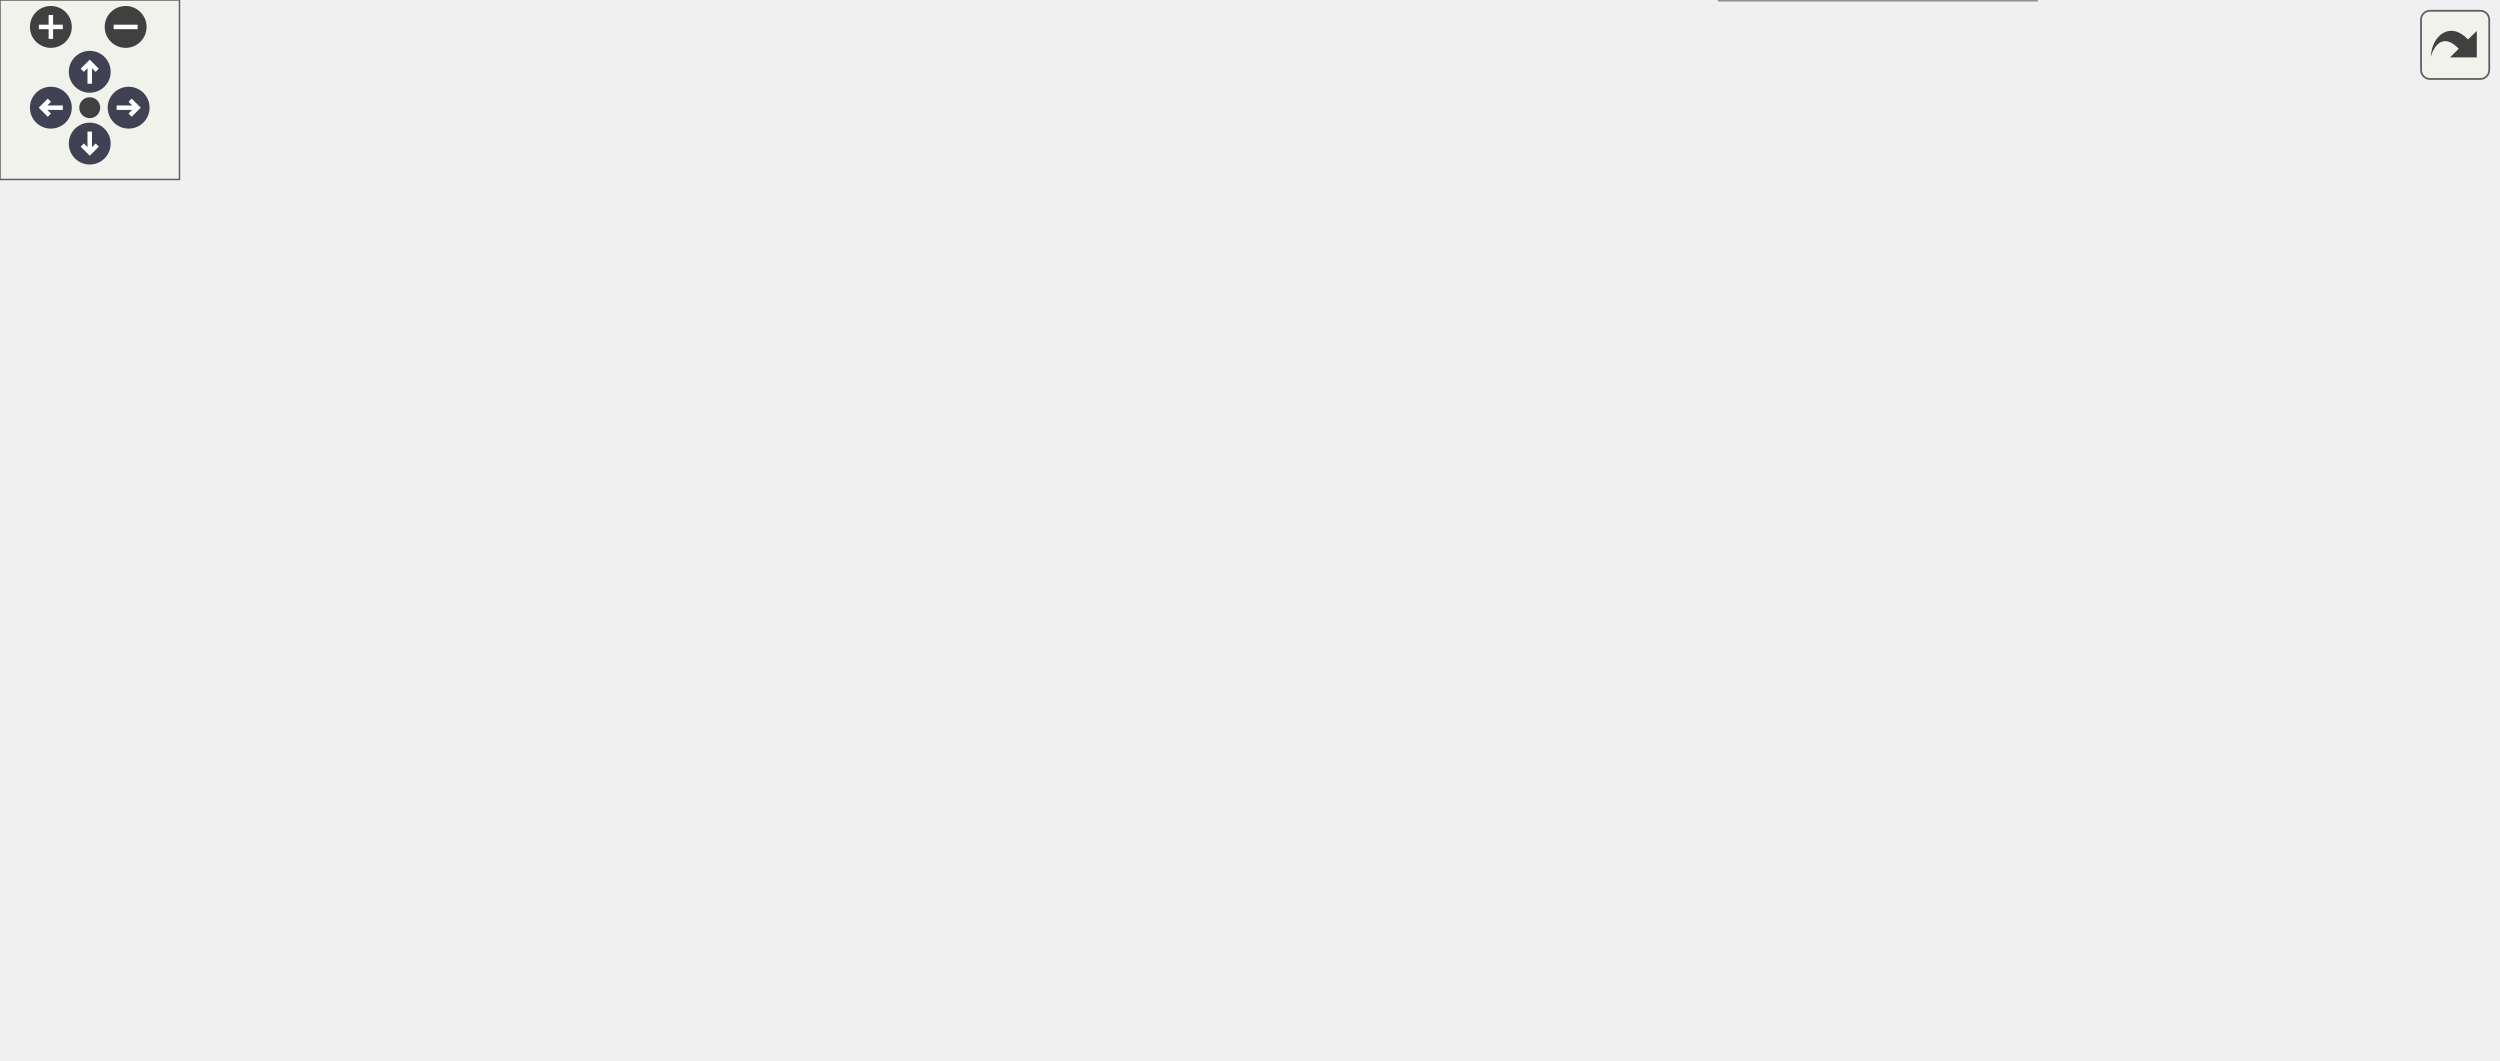
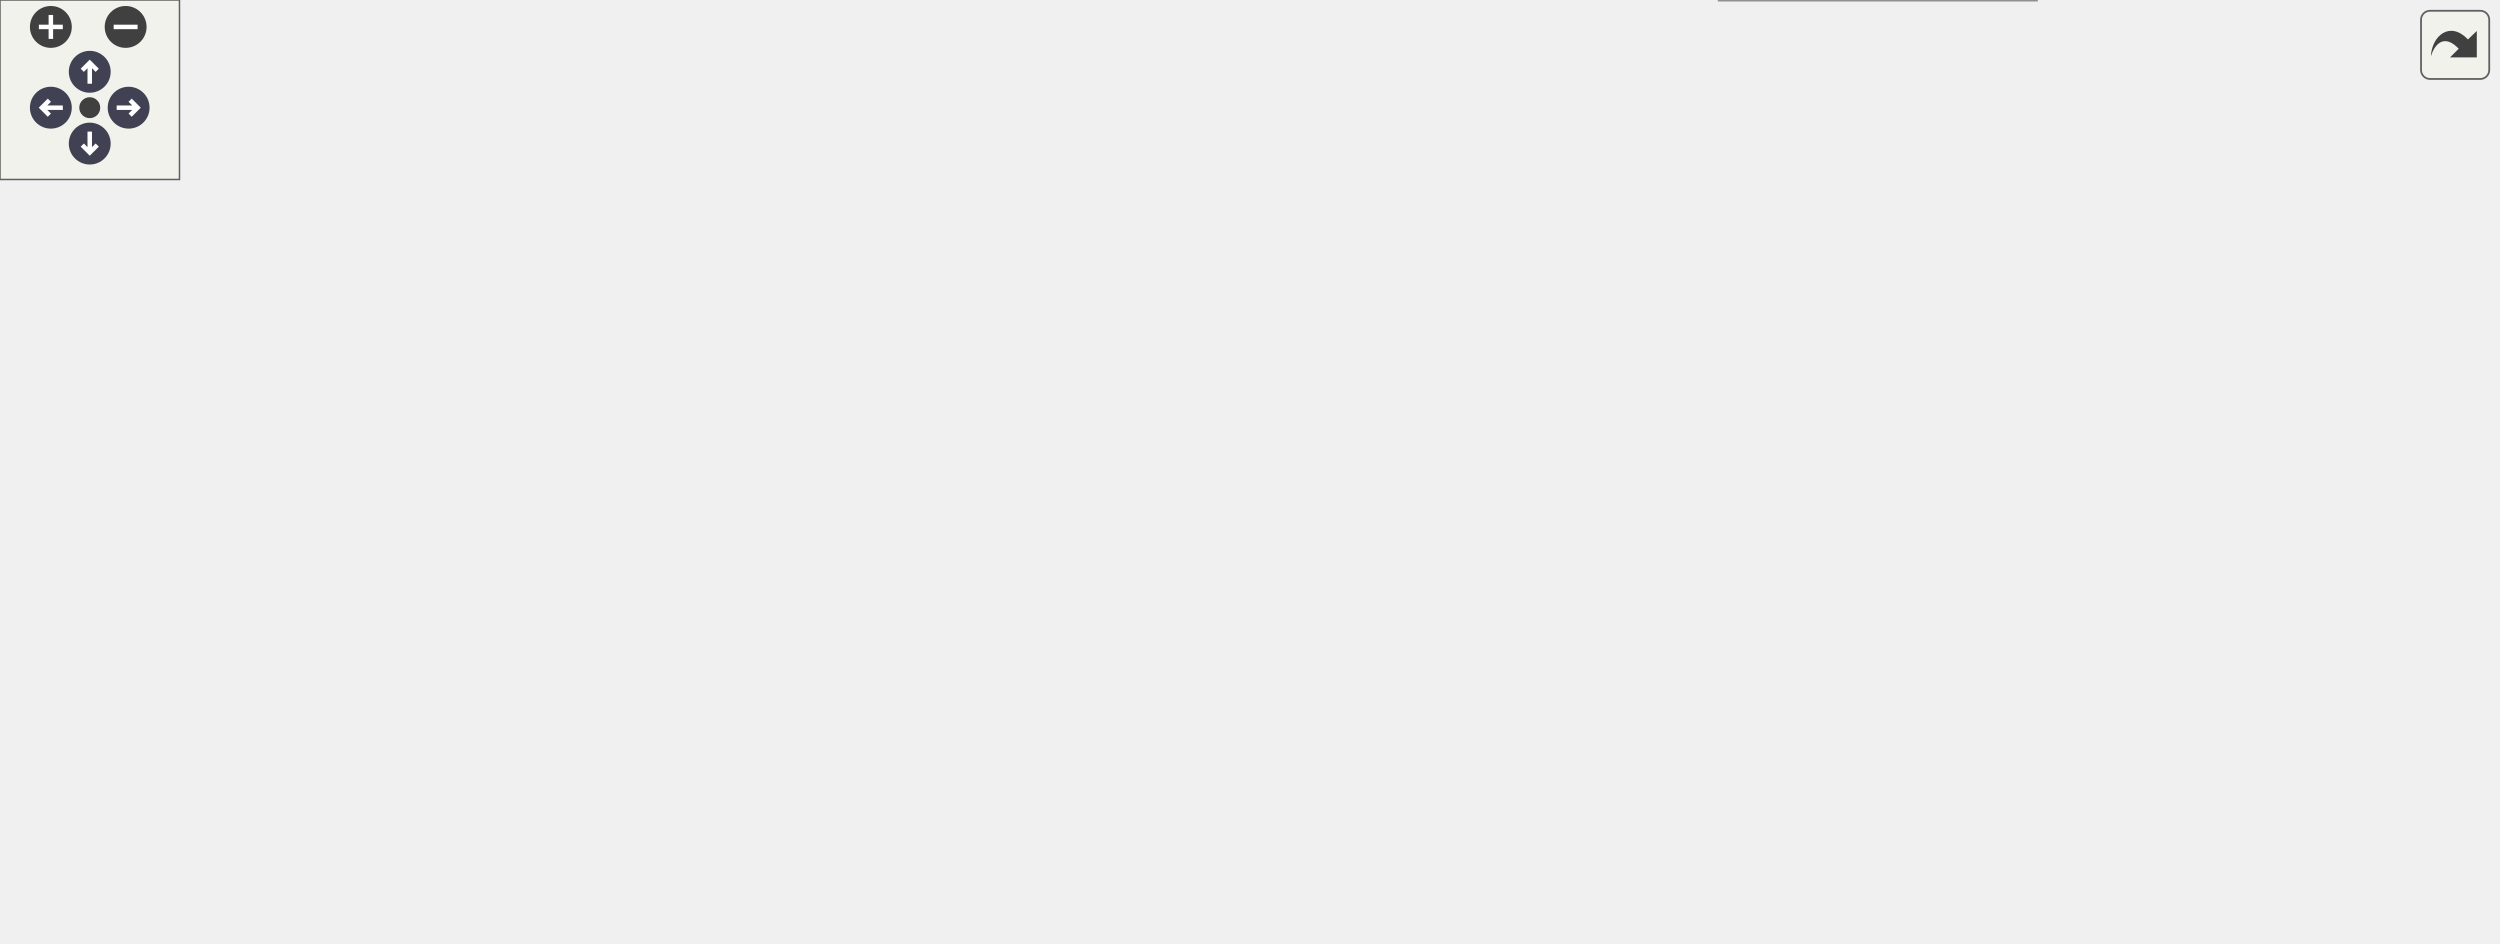
<svg xmlns="http://www.w3.org/2000/svg" xmlns:xlink="http://www.w3.org/1999/xlink" id="main" version="1.1" xml:space="preserve">
  <style type="text/css">
.node, .edge {opacity: 0.7;}
.node.selected, .edge.selected {opacity: 1;}
.edge:hover path { stroke: red; }
.edge:hover polygon { stroke: red; fill: red; }
</style>
  <defs>
    <circle id="rim" cx="0" cy="0" r="7" />
    <circle id="rim2" cx="0" cy="0" r="3.5" />
    <g id="zoomPlus">
      <use xlink:href="#rim" fill="#404040">
        <set attributeName="fill" to="#808080" begin="zoomplus.mouseover" end="zoomplus.mouseout" />
      </use>
      <path d="M-4,0h8M0,-4v8" fill="none" stroke="white" stroke-width="1.5" pointer-events="none" />
    </g>
    <g id="zoomMin">
      <use xlink:href="#rim" fill="#404040">
        <set attributeName="fill" to="#808080" begin="zoomminus.mouseover" end="zoomminus.mouseout" />
      </use>
      <path d="M-4,0h8" fill="none" stroke="white" stroke-width="1.5" pointer-events="none" />
    </g>
    <g id="arrowUp" transform="translate(30 24)">
      <use xlink:href="#rim" />
      <path pointer-events="none" fill="none" stroke="white" stroke-width="1.5" d="M0,-3.0v7 M-2.5,-0.5L0,-3.0L2.5,-0.5" />
    </g>
    <g id="arrowRight" transform="rotate(90) translate(36 -43)">
      <use xlink:href="#rim" />
      <path pointer-events="none" fill="none" stroke="white" stroke-width="1.5" d="M0,-3.0v7 M-2.5,-0.5L0,-3.0L2.5,-0.5" />
    </g>
    <g id="arrowDown" transform="rotate(180) translate(-30 -48)">
      <use xlink:href="#rim" />
      <path pointer-events="none" fill="none" stroke="white" stroke-width="1.5" d="M0,-3.0v7 M-2.5,-0.5L0,-3.0L2.5,-0.5" />
    </g>
    <g id="arrowLeft" transform="rotate(270) translate(-36 17)">
      <use xlink:href="#rim" />
      <path pointer-events="none" fill="none" stroke="white" stroke-width="1.5" d="M0,-3.0v7 M-2.5,-0.5L0,-3.0L2.5,-0.5" />
    </g>
    <g id="resetDef">
      <use xlink:href="#rim2" fill="#404040">
        <set attributeName="fill" to="#808080" begin="reset.mouseover" end="reset.mouseout" />
      </use>
    </g>
  </defs>
-   <svg id="graph" class="graph" data-view-width="843" data-view-height="302" data-section-id="dynsection-0">
+   <svg id="graph" class="graph" data-view-width="843" data-view-height="263" data-section-id="dynsection-0">
    <g id="viewport">
      <g id="Node000001" class="node">
        <g id="a_Node000001">
          <a xlink:title="Base class of all declarations that bind values.">
-             <polygon fill="#999999" stroke="#666666" points="531.25,-156.75 429,-156.75 429,-136 531.25,-136 531.25,-156.75" />
-             <text xml:space="preserve" text-anchor="middle" x="480.12" y="-143.25" font-family="Helvetica,sans-Serif" font-size="10.00">mim::ast::ValDecl</text>
+             <polygon fill="#999999" stroke="#666666" points="531.25,-137.75 429,-137.75 429,-117 531.25,-117 531.25,-137.75" />
+             <text xml:space="preserve" text-anchor="middle" x="480.12" y="-124.25" font-family="Helvetica,sans-Serif" font-size="10.00">mim::ast::ValDecl</text>
          </a>
        </g>
      </g>
      <g id="Node000005" class="node">
        <g id="a_Node000005">
          <a xlink:href="classmim_1_1ast_1_1AliasDecl.html" target="_top" xlink:title="anx dbg = path; - a compiler-exposed alias sharing its target's annex slot.">
-             <polygon fill="white" stroke="#666666" points="683.38,-293.75 572.12,-293.75 572.12,-273 683.38,-273 683.38,-293.75" />
-             <text xml:space="preserve" text-anchor="middle" x="627.75" y="-280.25" font-family="Helvetica,sans-Serif" font-size="10.00">mim::ast::AliasDecl</text>
+             <polygon fill="white" stroke="#666666" points="683.38,-254.75 572.12,-254.75 572.12,-234 683.38,-234 683.38,-254.75" />
+             <text xml:space="preserve" text-anchor="middle" x="627.75" y="-241.25" font-family="Helvetica,sans-Serif" font-size="10.00">mim::ast::AliasDecl</text>
          </a>
        </g>
      </g>
      <g id="edge4_Node000001_Node000005" class="edge">
        <g id="a_edge4_Node000001_Node000005">
          <a xlink:title=" ">
-             <path fill="none" stroke="#63b8ff" d="M491.24,-167.07C504.98,-193.14 531.95,-237.62 567.25,-263.38 572.27,-267.04 578,-270.06 583.88,-272.54" />
-             <polygon fill="#63b8ff" stroke="#63b8ff" points="494.52,-165.81 486.86,-158.49 488.28,-168.99 494.52,-165.81" />
+             <path fill="none" stroke="#63b8ff" d="M494.08,-147.36C509.2,-169.19 536.12,-203.78 567.25,-224.38 572.7,-227.98 578.87,-231 585.11,-233.5" />
+             <polygon fill="#63b8ff" stroke="#63b8ff" points="497.15,-145.66 488.67,-139.31 491.35,-149.56 497.15,-145.66" />
          </a>
        </g>
      </g>
      <g id="Node000006" class="node">
        <g id="a_Node000006">
          <a xlink:href="classmim_1_1ast_1_1AxmDecl.html" target="_top" xlink:title="axm dbg: type, normalizer, curry, trip; or a family axm (name, ...): type, normalizer,...">
-             <polygon fill="white" stroke="#666666" points="682.62,-254.75 572.88,-254.75 572.88,-234 682.62,-234 682.62,-254.75" />
-             <text xml:space="preserve" text-anchor="middle" x="627.75" y="-241.25" font-family="Helvetica,sans-Serif" font-size="10.00">mim::ast::AxmDecl</text>
+             <polygon fill="white" stroke="#666666" points="682.62,-215.75 572.88,-215.75 572.88,-195 682.62,-195 682.62,-215.75" />
+             <text xml:space="preserve" text-anchor="middle" x="627.75" y="-202.25" font-family="Helvetica,sans-Serif" font-size="10.00">mim::ast::AxmDecl</text>
          </a>
        </g>
      </g>
      <g id="edge5_Node000001_Node000006" class="edge">
        <g id="a_edge5_Node000001_Node000006">
          <a xlink:title=" ">
-             <path fill="none" stroke="#63b8ff" d="M497.91,-165.55C514.11,-183.03 540.13,-208.48 567.25,-224.38 573.36,-227.96 580.21,-231.01 587.02,-233.57" />
-             <polygon fill="#63b8ff" stroke="#63b8ff" points="500.69,-163.42 491.39,-158.35 495.5,-168.12 500.69,-163.42" />
+             <path fill="none" stroke="#63b8ff" d="M503.75,-145.09C520.55,-157.61 544.41,-174.1 567.25,-185.38 574.19,-188.8 581.85,-191.86 589.31,-194.5" />
+             <polygon fill="#63b8ff" stroke="#63b8ff" points="506.03,-142.42 495.94,-139.16 501.79,-148 506.03,-142.42" />
          </a>
        </g>
      </g>
      <g id="Node000007" class="node">
        <g id="a_Node000007">
          <a xlink:href="classmim_1_1ast_1_1LetDecl.html" target="_top" xlink:title="let ptrn = value;">
-             <polygon fill="white" stroke="#666666" points="678.88,-215.75 576.62,-215.75 576.62,-195 678.88,-195 678.88,-215.75" />
-             <text xml:space="preserve" text-anchor="middle" x="627.75" y="-202.25" font-family="Helvetica,sans-Serif" font-size="10.00">mim::ast::LetDecl</text>
+             <polygon fill="white" stroke="#666666" points="678.88,-176.75 576.62,-176.75 576.62,-156 678.88,-156 678.88,-176.75" />
+             <text xml:space="preserve" text-anchor="middle" x="627.75" y="-163.25" font-family="Helvetica,sans-Serif" font-size="10.00">mim::ast::LetDecl</text>
          </a>
        </g>
      </g>
      <g id="edge6_Node000001_Node000007" class="edge">
        <g id="a_edge6_Node000001_Node000007">
          <a xlink:title=" ">
-             <path fill="none" stroke="#63b8ff" d="M513.13,-161.8C529.2,-169.3 549.08,-178.23 567.25,-185.38 575.36,-188.57 584.22,-191.72 592.55,-194.54" />
-             <polygon fill="#63b8ff" stroke="#63b8ff" points="515.07,-158.84 504.54,-157.75 512.09,-165.18 515.07,-158.84" />
+             <path fill="none" stroke="#63b8ff" d="M532.38,-141.1C550.01,-145.82 569.49,-151.04 586.15,-155.5" />
+             <polygon fill="#63b8ff" stroke="#63b8ff" points="533.72,-137.84 523.15,-138.63 531.91,-144.6 533.72,-137.84" />
          </a>
        </g>
      </g>
      <g id="Node000008" class="node">
        <g id="a_Node000008">
          <a xlink:href="classmim_1_1ast_1_1ModDecl.html" target="_top" xlink:title="mod dbg decls end; also the base of the anonymous File.">
-             <polygon fill="white" stroke="#666666" points="681.88,-176.75 573.62,-176.75 573.62,-156 681.88,-156 681.88,-176.75" />
-             <text xml:space="preserve" text-anchor="middle" x="627.75" y="-163.25" font-family="Helvetica,sans-Serif" font-size="10.00">mim::ast::ModDecl</text>
+             <polygon fill="white" stroke="#666666" points="681.88,-137.75 573.62,-137.75 573.62,-117 681.88,-117 681.88,-137.75" />
+             <text xml:space="preserve" text-anchor="middle" x="627.75" y="-124.25" font-family="Helvetica,sans-Serif" font-size="10.00">mim::ast::ModDecl</text>
          </a>
        </g>
      </g>
      <g id="edge7_Node000001_Node000008" class="edge">
        <g id="a_edge7_Node000001_Node000008">
          <a xlink:title=" ">
-             <path fill="none" stroke="#63b8ff" d="M542.91,-154.86C553.03,-156.25 563.44,-157.68 573.34,-159.04" />
-             <polygon fill="#63b8ff" stroke="#63b8ff" points="543.53,-151.41 533.15,-153.52 542.58,-158.35 543.53,-151.41" />
+             <path fill="none" stroke="#63b8ff" d="M542.91,-127.38C553.03,-127.38 563.44,-127.38 573.34,-127.38" />
+             <polygon fill="#63b8ff" stroke="#63b8ff" points="543.16,-123.88 533.16,-127.38 543.16,-130.88 543.16,-123.88" />
          </a>
        </g>
      </g>
      <g id="Node000010" class="node">
        <g id="a_Node000010">
          <a xlink:href="classmim_1_1ast_1_1MutualDecl.html" target="_top" xlink:title="mutual decl* end groups RecDecls that may refer to each other.">
-             <polygon fill="white" stroke="#666666" points="688.25,-137.75 567.25,-137.75 567.25,-117 688.25,-117 688.25,-137.75" />
-             <text xml:space="preserve" text-anchor="middle" x="627.75" y="-124.25" font-family="Helvetica,sans-Serif" font-size="10.00">mim::ast::MutualDecl</text>
+             <polygon fill="white" stroke="#666666" points="688.25,-98.75 567.25,-98.75 567.25,-78 688.25,-78 688.25,-98.75" />
+             <text xml:space="preserve" text-anchor="middle" x="627.75" y="-85.25" font-family="Helvetica,sans-Serif" font-size="10.00">mim::ast::MutualDecl</text>
          </a>
        </g>
      </g>
      <g id="edge9_Node000001_Node000010" class="edge">
        <g id="a_edge9_Node000001_Node000010">
          <a xlink:title=" ">
-             <path fill="none" stroke="#63b8ff" d="M543.02,-138.3C550.9,-137.27 558.95,-136.22 566.8,-135.2" />
-             <polygon fill="#63b8ff" stroke="#63b8ff" points="542.61,-134.82 533.15,-139.59 543.52,-141.76 542.61,-134.82" />
+             <path fill="none" stroke="#63b8ff" d="M532.38,-113.65C550.01,-108.93 569.49,-103.71 586.15,-99.25" />
+             <polygon fill="#63b8ff" stroke="#63b8ff" points="531.91,-110.15 523.15,-116.12 533.72,-116.91 531.91,-110.15" />
          </a>
        </g>
      </g>
      <g id="Node000011" class="node">
        <g id="a_Node000011">
          <a xlink:href="classmim_1_1ast_1_1RecDecl.html" target="_top" xlink:title="rec dbg = body;">
-             <polygon fill="white" stroke="#666666" points="680.38,-98.75 575.12,-98.75 575.12,-78 680.38,-78 680.38,-98.75" />
-             <text xml:space="preserve" text-anchor="middle" x="627.75" y="-85.25" font-family="Helvetica,sans-Serif" font-size="10.00">mim::ast::RecDecl</text>
+             <polygon fill="white" stroke="#666666" points="680.38,-59.75 575.12,-59.75 575.12,-39 680.38,-39 680.38,-59.75" />
+             <text xml:space="preserve" text-anchor="middle" x="627.75" y="-46.25" font-family="Helvetica,sans-Serif" font-size="10.00">mim::ast::RecDecl</text>
          </a>
        </g>
      </g>
      <g id="edge10_Node000001_Node000011" class="edge">
        <g id="a_edge10_Node000001_Node000011">
          <a xlink:title=" ">
-             <path fill="none" stroke="#63b8ff" d="M514.29,-130.9C530.17,-123.7 549.55,-115.24 567.25,-108.38 575.48,-105.18 584.46,-102.01 592.89,-99.16" />
-             <polygon fill="#63b8ff" stroke="#63b8ff" points="512.93,-127.67 505.29,-135.01 515.84,-134.03 512.93,-127.67" />
+             <path fill="none" stroke="#63b8ff" d="M503.75,-109.66C520.55,-97.14 544.41,-80.65 567.25,-69.38 574.19,-65.95 581.85,-62.89 589.31,-60.25" />
+             <polygon fill="#63b8ff" stroke="#63b8ff" points="501.79,-106.75 495.94,-115.59 506.03,-112.33 501.79,-106.75" />
          </a>
        </g>
      </g>
      <g id="Node000014" class="node">
        <g id="a_Node000014">
-           <a xlink:href="classmim_1_1ast_1_1RuleDecl.html" target="_top" xlink:title="rule dbg var: lhs when guard =&gt; rhs; or norm instead of rule if RuleDecl::is_normalizer.">
-             <polygon fill="white" stroke="#666666" points="682.25,-59.75 573.25,-59.75 573.25,-39 682.25,-39 682.25,-59.75" />
-             <text xml:space="preserve" text-anchor="middle" x="627.75" y="-46.25" font-family="Helvetica,sans-Serif" font-size="10.00">mim::ast::RuleDecl</text>
-           </a>
-         </g>
-       </g>
-       <g id="edge13_Node000001_Node000014" class="edge">
-         <g id="a_edge13_Node000001_Node000014">
-           <a xlink:title=" ">
-             <path fill="none" stroke="#63b8ff" d="M497.95,-127.45C514.19,-110.21 540.23,-85.09 567.25,-69.38 573.37,-65.81 580.22,-62.77 587.03,-60.21" />
-             <polygon fill="#63b8ff" stroke="#63b8ff" points="495.62,-124.82 491.43,-134.55 500.77,-129.56 495.62,-124.82" />
-           </a>
-         </g>
-       </g>
-       <g id="Node000015" class="node">
-         <g id="a_Node000015">
          <a xlink:href="classmim_1_1ast_1_1UseDecl.html" target="_top" xlink:title="import &quot;file&quot;|name [as alias|*];, plugin name [as alias|*];, or use path [as alias|*]; as * splices i...">
            <polygon fill="white" stroke="#666666" points="680.75,-20.75 574.75,-20.75 574.75,0 680.75,0 680.75,-20.75" />
            <text xml:space="preserve" text-anchor="middle" x="627.75" y="-7.25" font-family="Helvetica,sans-Serif" font-size="10.00">mim::ast::UseDecl</text>
          </a>
        </g>
      </g>
-       <g id="edge14_Node000001_Node000015" class="edge">
-         <g id="a_edge14_Node000001_Node000015">
-           <a xlink:title=" ">
-             <path fill="none" stroke="#63b8ff" d="M491.47,-125.51C505.32,-99.62 532.25,-55.8 567.25,-30.38 572.28,-26.72 578.01,-23.71 583.9,-21.22" />
-             <polygon fill="#63b8ff" stroke="#63b8ff" points="488.38,-123.87 486.89,-134.36 494.59,-127.08 488.38,-123.87" />
+       <g id="edge13_Node000001_Node000014" class="edge">
+         <g id="a_edge13_Node000001_Node000014">
+           <a xlink:title=" ">
+             <path fill="none" stroke="#63b8ff" d="M494.08,-107.39C509.2,-85.56 536.12,-50.97 567.25,-30.38 572.7,-26.77 578.87,-23.75 585.11,-21.25" />
+             <polygon fill="#63b8ff" stroke="#63b8ff" points="491.35,-105.19 488.67,-115.44 497.15,-109.09 491.35,-105.19" />
          </a>
        </g>
      </g>
      <g id="Node000002" class="node">
        <g id="a_Node000002">
          <a xlink:href="classmim_1_1ast_1_1Decl.html" target="_top" xlink:title="Base class of all declarations; caches the emitted Decl::def.">
-             <polygon fill="white" stroke="#666666" points="393,-156.75 305.75,-156.75 305.75,-136 393,-136 393,-156.75" />
-             <text xml:space="preserve" text-anchor="middle" x="349.38" y="-143.25" font-family="Helvetica,sans-Serif" font-size="10.00">mim::ast::Decl</text>
+             <polygon fill="white" stroke="#666666" points="393,-137.75 305.75,-137.75 305.75,-117 393,-117 393,-137.75" />
+             <text xml:space="preserve" text-anchor="middle" x="349.38" y="-124.25" font-family="Helvetica,sans-Serif" font-size="10.00">mim::ast::Decl</text>
          </a>
        </g>
      </g>
      <g id="edge1_Node000001_Node000002" class="edge">
        <g id="a_edge1_Node000001_Node000002">
          <a xlink:title=" ">
-             <path fill="none" stroke="#63b8ff" d="M404.75,-146.38C412.74,-146.38 420.95,-146.38 428.86,-146.38" />
-             <polygon fill="#63b8ff" stroke="#63b8ff" points="404.76,-142.88 394.76,-146.38 404.76,-149.88 404.76,-142.88" />
+             <path fill="none" stroke="#63b8ff" d="M404.75,-127.38C412.74,-127.38 420.95,-127.38 428.86,-127.38" />
+             <polygon fill="#63b8ff" stroke="#63b8ff" points="404.76,-123.88 394.76,-127.38 404.76,-130.88 404.76,-123.88" />
          </a>
        </g>
      </g>
      <g id="Node000003" class="node">
        <g id="a_Node000003">
          <a xlink:href="classmim_1_1ast_1_1Node.html" target="_top" xlink:title="Base class of all AST nodes.">
-             <polygon fill="white" stroke="#666666" points="269.75,-156.75 178.75,-156.75 178.75,-136 269.75,-136 269.75,-156.75" />
-             <text xml:space="preserve" text-anchor="middle" x="224.25" y="-143.25" font-family="Helvetica,sans-Serif" font-size="10.00">mim::ast::Node</text>
+             <polygon fill="white" stroke="#666666" points="269.75,-137.75 178.75,-137.75 178.75,-117 269.75,-117 269.75,-137.75" />
+             <text xml:space="preserve" text-anchor="middle" x="224.25" y="-124.25" font-family="Helvetica,sans-Serif" font-size="10.00">mim::ast::Node</text>
          </a>
        </g>
      </g>
      <g id="edge2_Node000002_Node000003" class="edge">
        <g id="a_edge2_Node000002_Node000003">
          <a xlink:title=" ">
-             <path fill="none" stroke="#63b8ff" d="M281.35,-146.38C289.45,-146.38 297.67,-146.38 305.46,-146.38" />
-             <polygon fill="#63b8ff" stroke="#63b8ff" points="281.56,-142.88 271.56,-146.38 281.56,-149.88 281.56,-142.88" />
+             <path fill="none" stroke="#63b8ff" d="M281.35,-127.38C289.45,-127.38 297.67,-127.38 305.46,-127.38" />
+             <polygon fill="#63b8ff" stroke="#63b8ff" points="281.56,-123.88 271.56,-127.38 281.56,-130.88 281.56,-123.88" />
          </a>
        </g>
      </g>
      <g id="Node000004" class="node">
        <g id="a_Node000004">
          <a xlink:title=" ">
-             <polygon fill="white" stroke="#666666" points="142.75,-156.75 0,-156.75 0,-136 142.75,-136 142.75,-156.75" />
-             <text xml:space="preserve" text-anchor="middle" x="71.38" y="-143.25" font-family="Helvetica,sans-Serif" font-size="10.00">fe::RuntimeCast&lt; Node &gt;</text>
+             <polygon fill="white" stroke="#666666" points="142.75,-137.75 0,-137.75 0,-117 142.75,-117 142.75,-137.75" />
+             <text xml:space="preserve" text-anchor="middle" x="71.38" y="-124.25" font-family="Helvetica,sans-Serif" font-size="10.00">fe::RuntimeCast&lt; Node &gt;</text>
          </a>
        </g>
      </g>
      <g id="edge3_Node000003_Node000004" class="edge">
        <g id="a_edge3_Node000003_Node000004">
          <a xlink:title=" ">
-             <path fill="none" stroke="#63b8ff" d="M154.32,-146.38C162.64,-146.38 170.85,-146.38 178.55,-146.38" />
-             <polygon fill="#63b8ff" stroke="#63b8ff" points="154.47,-142.88 144.47,-146.38 154.47,-149.88 154.47,-142.88" />
+             <path fill="none" stroke="#63b8ff" d="M154.32,-127.38C162.64,-127.38 170.85,-127.38 178.55,-127.38" />
+             <polygon fill="#63b8ff" stroke="#63b8ff" points="154.47,-123.88 144.47,-127.38 154.47,-130.88 154.47,-123.88" />
          </a>
        </g>
      </g>
      <g id="Node000009" class="node">
        <g id="a_Node000009">
          <a xlink:href="classmim_1_1ast_1_1File.html" target="_top" xlink:title="The AST of one source file: an anonymous ModDecl that a UseDecl binds under a name of its own.">
-             <polygon fill="white" stroke="#666666" points="820.88,-176.75 738.12,-176.75 738.12,-156 820.88,-156 820.88,-176.75" />
-             <text xml:space="preserve" text-anchor="middle" x="779.5" y="-163.25" font-family="Helvetica,sans-Serif" font-size="10.00">mim::ast::File</text>
+             <polygon fill="white" stroke="#666666" points="820.88,-137.75 738.12,-137.75 738.12,-117 820.88,-117 820.88,-137.75" />
+             <text xml:space="preserve" text-anchor="middle" x="779.5" y="-124.25" font-family="Helvetica,sans-Serif" font-size="10.00">mim::ast::File</text>
          </a>
        </g>
      </g>
      <g id="edge8_Node000008_Node000009" class="edge">
        <g id="a_edge8_Node000008_Node000009">
          <a xlink:title=" ">
-             <path fill="none" stroke="#63b8ff" d="M693.33,-166.38C708.38,-166.38 724,-166.38 737.69,-166.38" />
-             <polygon fill="#63b8ff" stroke="#63b8ff" points="693.48,-162.88 683.48,-166.38 693.48,-169.88 693.48,-162.88" />
+             <path fill="none" stroke="#63b8ff" d="M693.33,-127.38C708.38,-127.38 724,-127.38 737.69,-127.38" />
+             <polygon fill="#63b8ff" stroke="#63b8ff" points="693.48,-123.88 683.48,-127.38 693.48,-130.88 693.48,-123.88" />
          </a>
        </g>
      </g>
      <g id="Node000012" class="node">
        <g id="a_Node000012">
          <a xlink:href="classmim_1_1ast_1_1LamDecl.html" target="_top" xlink:title="tag dbg dom_0 ... dom_n-1: codom = body; with LamDecl::tag lam/con/fun or anonymous λ/cn/fn.">
-             <polygon fill="white" stroke="#666666" points="833.62,-117.75 725.38,-117.75 725.38,-97 833.62,-97 833.62,-117.75" />
-             <text xml:space="preserve" text-anchor="middle" x="779.5" y="-104.25" font-family="Helvetica,sans-Serif" font-size="10.00">mim::ast::LamDecl</text>
+             <polygon fill="white" stroke="#666666" points="833.62,-78.75 725.38,-78.75 725.38,-58 833.62,-58 833.62,-78.75" />
+             <text xml:space="preserve" text-anchor="middle" x="779.5" y="-65.25" font-family="Helvetica,sans-Serif" font-size="10.00">mim::ast::LamDecl</text>
          </a>
        </g>
      </g>
      <g id="edge11_Node000011_Node000012" class="edge">
        <g id="a_edge11_Node000011_Node000012">
          <a xlink:title=" ">
-             <path fill="none" stroke="#63b8ff" d="M692.02,-96.4C703.04,-97.8 714.39,-99.24 725.11,-100.6" />
-             <polygon fill="#63b8ff" stroke="#63b8ff" points="692.57,-92.94 682.21,-95.16 691.69,-99.89 692.57,-92.94" />
+             <path fill="none" stroke="#63b8ff" d="M692.02,-57.4C703.04,-58.8 714.39,-60.24 725.11,-61.6" />
+             <polygon fill="#63b8ff" stroke="#63b8ff" points="692.57,-53.94 682.21,-56.16 691.69,-60.89 692.57,-53.94" />
          </a>
        </g>
      </g>
      <g id="Node000013" class="node">
        <g id="a_Node000013">
          <a xlink:href="classmim_1_1ast_1_1NomDecl.html" target="_top" xlink:title="nom dbg = body; - a nominal newtype.">
-             <polygon fill="white" stroke="#666666" points="834.75,-78.75 724.25,-78.75 724.25,-58 834.75,-58 834.75,-78.75" />
-             <text xml:space="preserve" text-anchor="middle" x="779.5" y="-65.25" font-family="Helvetica,sans-Serif" font-size="10.00">mim::ast::NomDecl</text>
+             <polygon fill="white" stroke="#666666" points="834.75,-39.75 724.25,-39.75 724.25,-19 834.75,-19 834.75,-39.75" />
+             <text xml:space="preserve" text-anchor="middle" x="779.5" y="-26.25" font-family="Helvetica,sans-Serif" font-size="10.00">mim::ast::NomDecl</text>
          </a>
        </g>
      </g>
      <g id="edge12_Node000011_Node000013" class="edge">
        <g id="a_edge12_Node000011_Node000013">
          <a xlink:title=" ">
-             <path fill="none" stroke="#63b8ff" d="M692.02,-79.93C702.6,-78.51 713.49,-77.06 723.84,-75.68" />
-             <polygon fill="#63b8ff" stroke="#63b8ff" points="691.65,-76.44 682.21,-81.24 692.58,-83.38 691.65,-76.44" />
+             <path fill="none" stroke="#63b8ff" d="M692.02,-40.93C702.6,-39.51 713.49,-38.06 723.84,-36.68" />
+             <polygon fill="#63b8ff" stroke="#63b8ff" points="691.65,-37.44 682.21,-42.24 692.58,-44.38 691.65,-37.44" />
          </a>
        </g>
      </g>
    </g>
  </svg>
  <g id="navigator" transform="translate(0 0)" fill="#404254">
    <rect fill="#f2f5e9" fill-opacity="0.5" stroke="#606060" stroke-width=".5" x="0" y="0" width="60" height="60" />
    <use id="zoomplus" xlink:href="#zoomPlus" x="17" y="9" data-zoom="in" />
    <use id="zoomminus" xlink:href="#zoomMin" x="42" y="9" data-zoom="out" />
    <use id="reset" xlink:href="#resetDef" x="30" y="36" data-reset="true" />
    <use id="arrowup" xlink:href="#arrowUp" x="0" y="0" data-pan-x="0" data-pan-y="-1" />
    <use id="arrowright" xlink:href="#arrowRight" x="0" y="0" data-pan-x="1" data-pan-y="0" />
    <use id="arrowdown" xlink:href="#arrowDown" x="0" y="0" data-pan-x="0" data-pan-y="1" />
    <use id="arrowleft" xlink:href="#arrowLeft" x="0" y="0" data-pan-x="-1" data-pan-y="0" />
  </g>
  <svg viewBox="0 0 15 15" width="100%" height="30px" preserveAspectRatio="xMaxYMin meet">
    <g id="arrow_out" transform="scale(0.3 0.3)">
      <a xlink:href="classmim_1_1ast_1_1ValDecl__inherit__graph_org.svg" target="_base">
        <rect id="button" ry="5" rx="5" y="6" x="6" height="38" width="38" fill="#f2f5e9" fill-opacity="0.5" stroke="#606060" stroke-width="1.0" />
        <path id="arrow" d="M 11.5,31.437 C 11.94,20.098 22.043,11.323 32.159,21.979 L 37.069,17.246 C 37.069,17.246 37.088,32 37.088,32 L 22.16,31.978 C 22.16,31.978 26.998,27.14 26.998,27.14 C 18.529,18.264 13.292,25.23 11.5,31.437 z" style="fill:#404040;" />
      </a>
    </g>
  </svg>
  <style type="text/css">

[data-mouse-over-selected='false'] { opacity: 0.7; }
[data-mouse-over-selected='true']  { opacity: 1.0; }

</style>
</svg>
